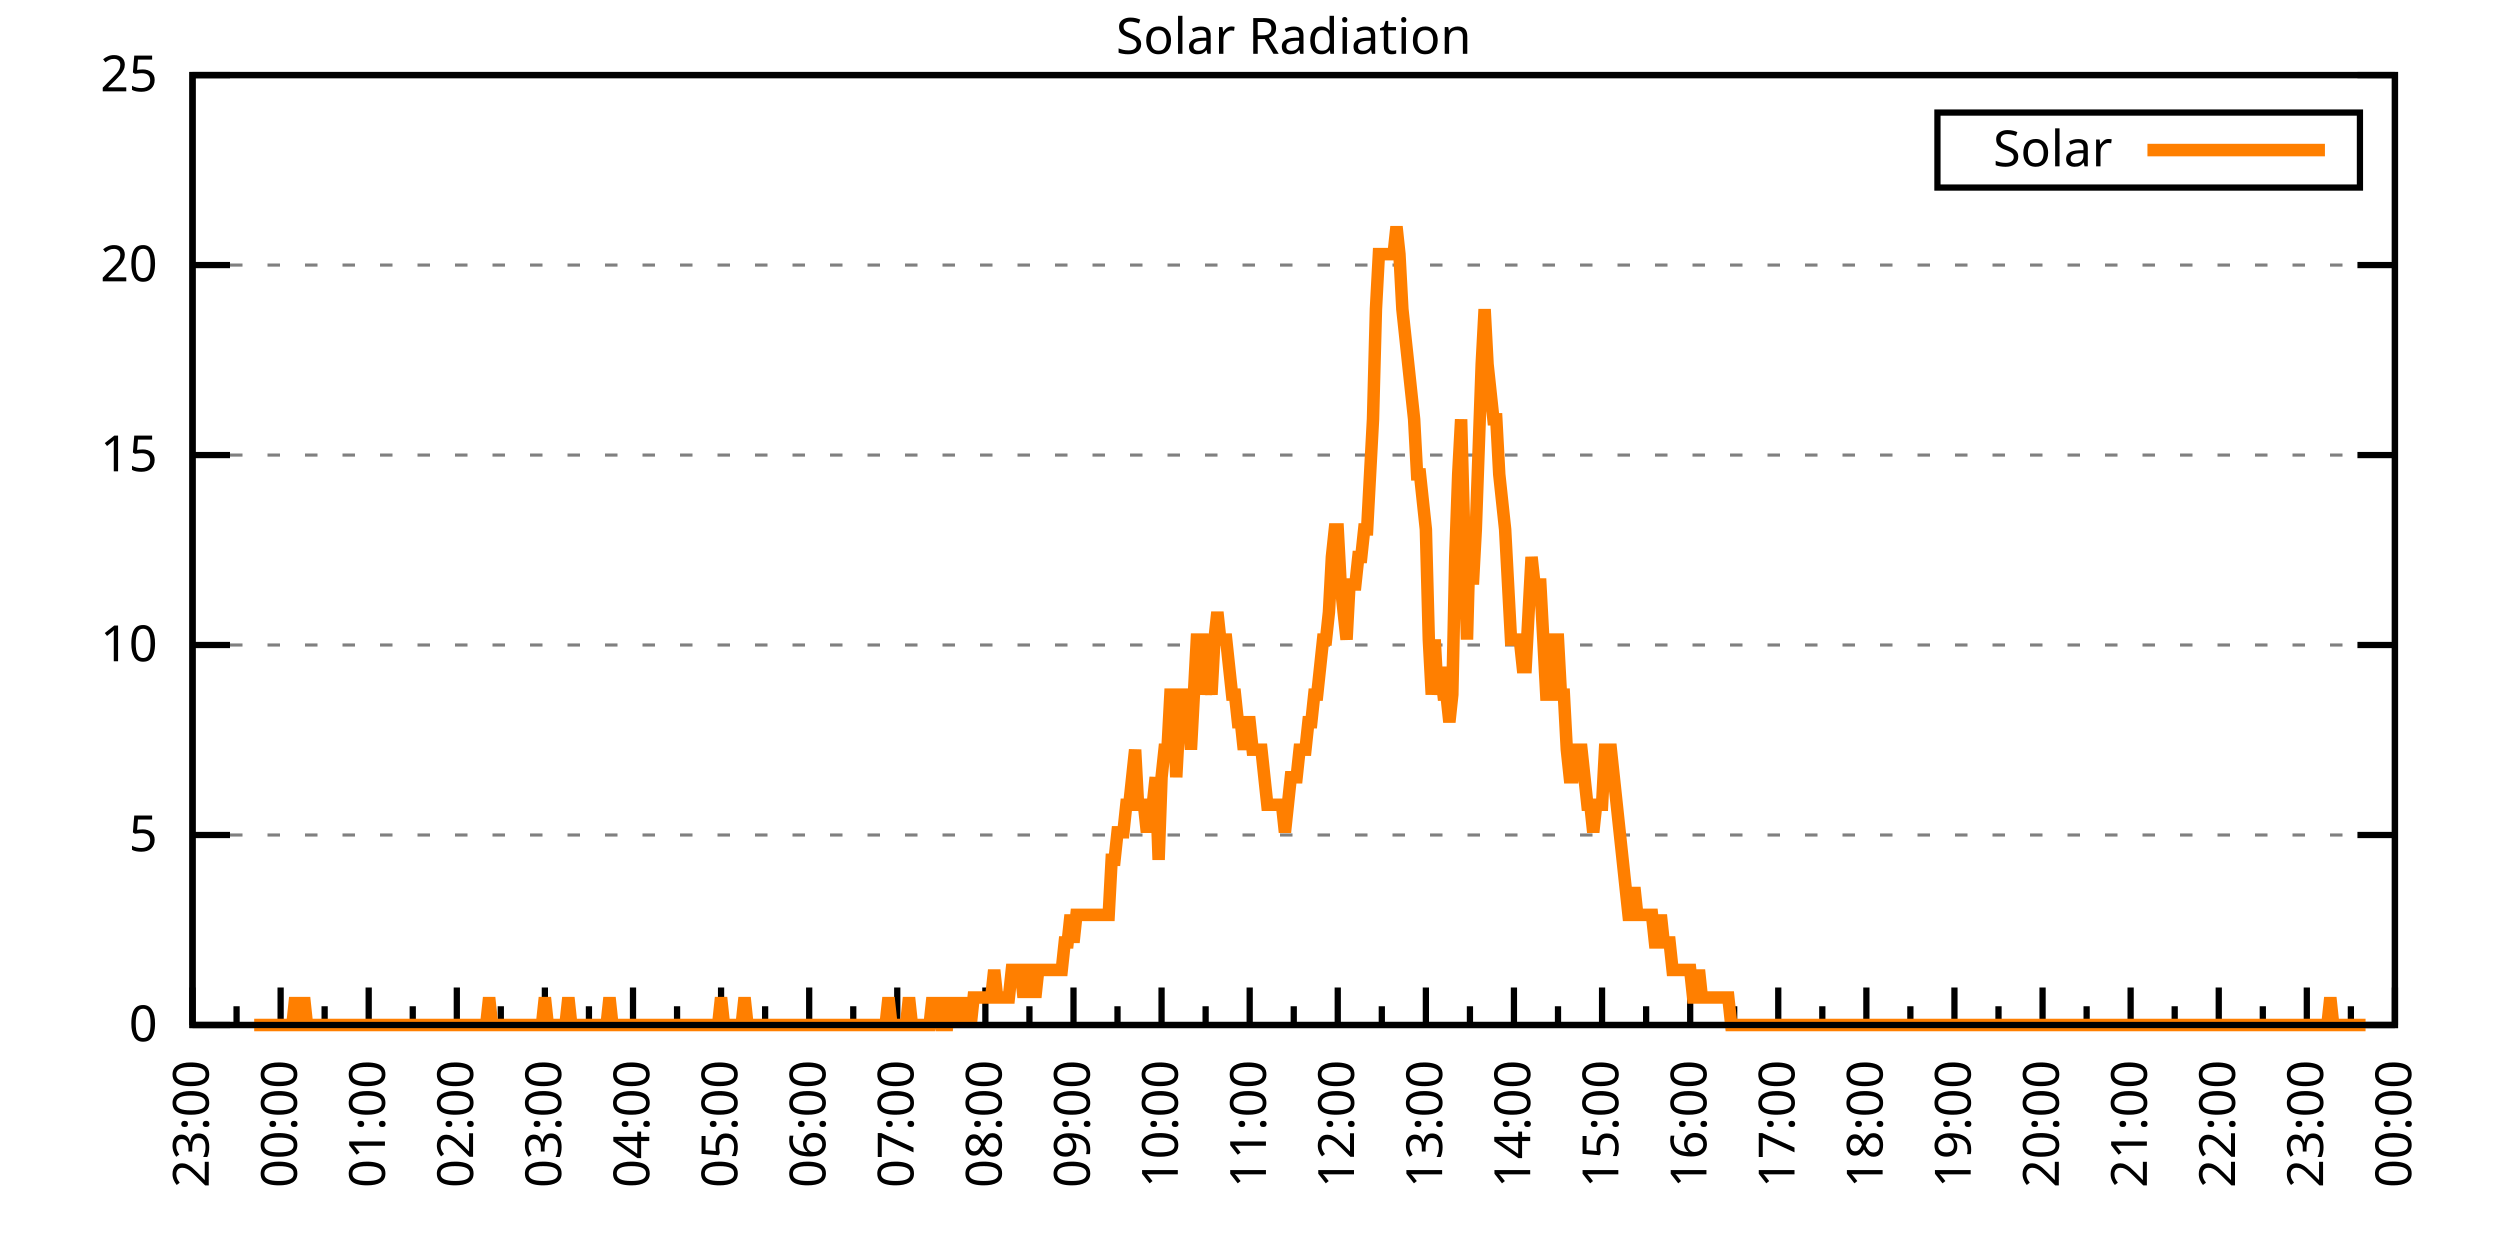
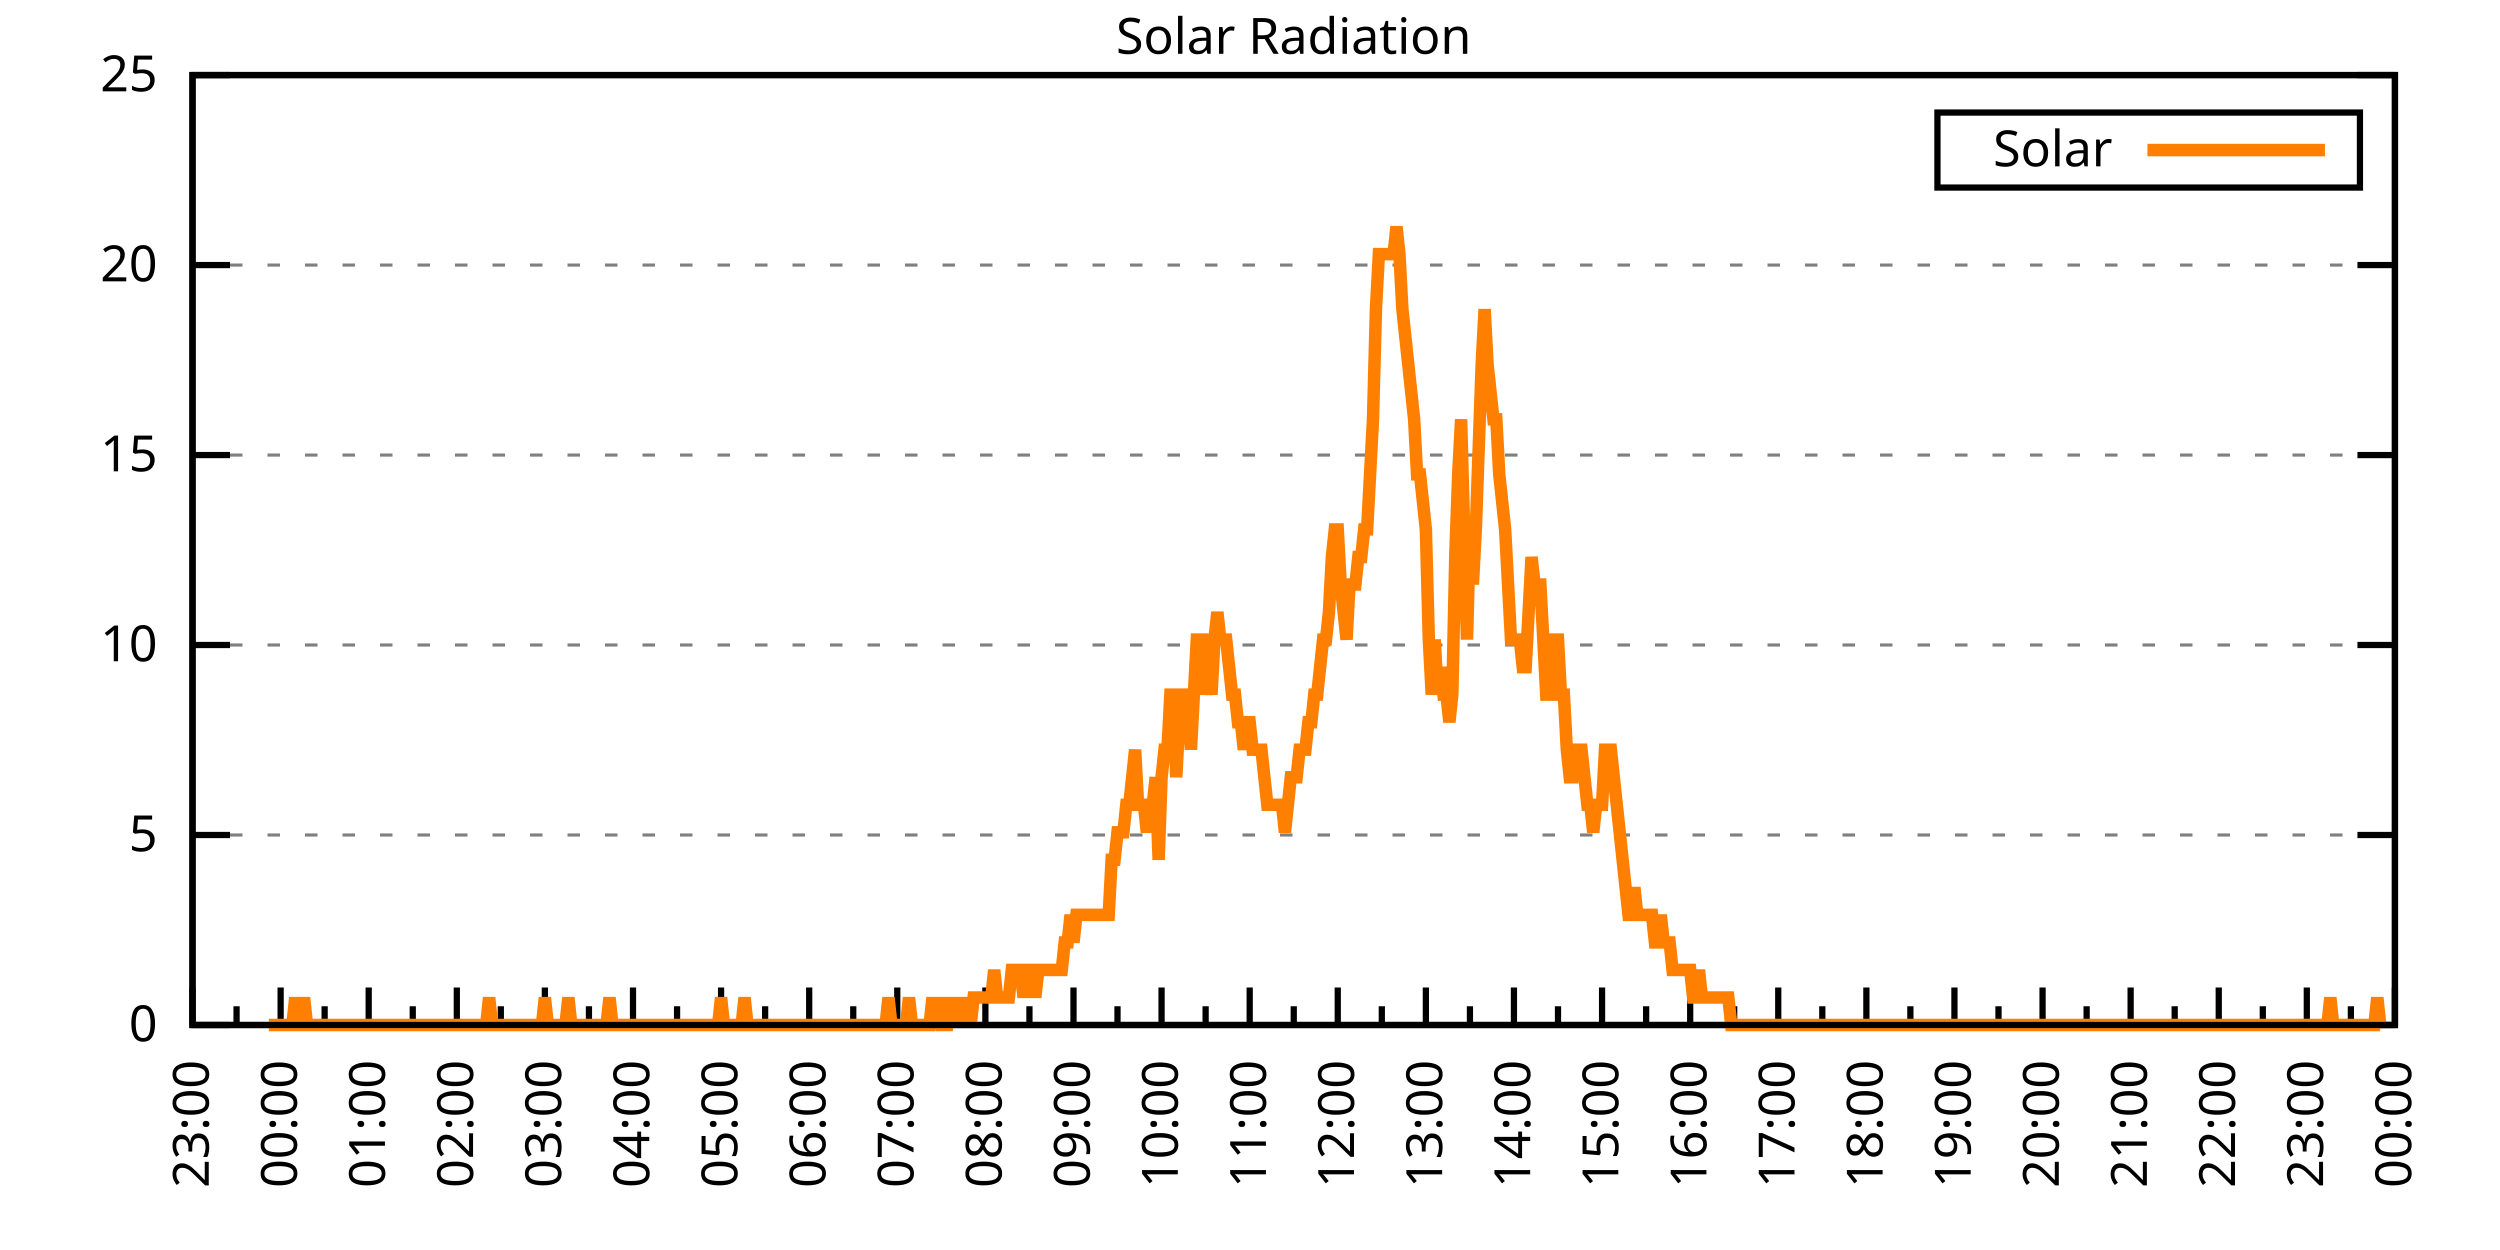
<svg xmlns="http://www.w3.org/2000/svg" xmlns:xlink="http://www.w3.org/1999/xlink" width="400" height="200" viewBox="0 0 400 200">
  <g id="gnuplot_canvas">
    <rect x="0" y="0" width="400" height="200" fill="none" />
    <defs>
      <circle id="gpDot" r="0.5" stroke-width="0.5" stroke="currentColor" />
      <path id="gpPt0" stroke-width="0.333" stroke="currentColor" d="M-1,0 h2 M0,-1 v2" />
      <path id="gpPt1" stroke-width="0.333" stroke="currentColor" d="M-1,-1 L1,1 M1,-1 L-1,1" />
      <path id="gpPt2" stroke-width="0.333" stroke="currentColor" d="M-1,0 L1,0 M0,-1 L0,1 M-1,-1 L1,1 M-1,1 L1,-1" />
      <rect id="gpPt3" stroke-width="0.333" stroke="currentColor" x="-1" y="-1" width="2" height="2" />
      <rect id="gpPt4" stroke-width="0.333" stroke="currentColor" fill="currentColor" x="-1" y="-1" width="2" height="2" />
      <circle id="gpPt5" stroke-width="0.333" stroke="currentColor" cx="0" cy="0" r="1" />
      <use xlink:href="#gpPt5" id="gpPt6" fill="currentColor" stroke="none" />
      <path id="gpPt7" stroke-width="0.333" stroke="currentColor" d="M0,-1.33 L-1.33,0.67 L1.33,0.67 z" />
      <use xlink:href="#gpPt7" id="gpPt8" fill="currentColor" stroke="none" />
      <use xlink:href="#gpPt7" id="gpPt9" stroke="currentColor" transform="rotate(180)" />
      <use xlink:href="#gpPt9" id="gpPt10" fill="currentColor" stroke="none" />
      <use xlink:href="#gpPt3" id="gpPt11" stroke="currentColor" transform="rotate(45)" />
      <use xlink:href="#gpPt11" id="gpPt12" fill="currentColor" stroke="none" />
      <path id="gpPt13" stroke-width="0.333" stroke="currentColor" d="M0,1.330 L1.265,0.411 L0.782,-1.067 L-0.782,-1.076 L-1.265,0.411 z" />
      <use xlink:href="#gpPt13" id="gpPt14" fill="currentColor" stroke="none" />
      <filter id="textbox" filterUnits="objectBoundingBox" x="0" y="0" height="1" width="1">
        <feFlood flood-color="white" flood-opacity="1" result="bgnd" />
        <feComposite in="SourceGraphic" in2="bgnd" operator="atop" />
      </filter>
      <filter id="greybox" filterUnits="objectBoundingBox" x="0" y="0" height="1" width="1">
        <feFlood flood-color="lightgrey" flood-opacity="1" result="grey" />
        <feComposite in="SourceGraphic" in2="grey" operator="atop" />
      </filter>
    </defs>
    <g fill="none" color="white" stroke="currentColor" stroke-width="1.00" stroke-linecap="butt" stroke-linejoin="miter">
</g>
    <g fill="none" color="black" stroke="currentColor" stroke-width="1.00" stroke-linecap="butt" stroke-linejoin="miter">
      <g stroke="none" shape-rendering="crispEdges">
        <polygon fill="rgb(255, 255, 255)" points="30.80,164.00 383.18,164.00 383.18,12.02 30.80,12.02 " />
      </g>
    </g>
    <g fill="none" color="black" stroke="currentColor" stroke-width="1.00" stroke-linecap="butt" stroke-linejoin="miter">
</g>
    <g fill="none" color="black" stroke="black" stroke-width="0.50" stroke-linecap="butt" stroke-linejoin="miter">
</g>
    <g fill="none" color="gray" stroke="currentColor" stroke-width="0.50" stroke-linecap="butt" stroke-linejoin="miter">
      <path stroke="gray" stroke-dasharray="2,4" class="gridline" d="M30.80,164.00 L383.19,164.00  " />
    </g>
    <g fill="none" color="gray" stroke="gray" stroke-width="1.00" stroke-linecap="butt" stroke-linejoin="miter">
</g>
    <g fill="none" color="black" stroke="currentColor" stroke-width="1.00" stroke-linecap="butt" stroke-linejoin="miter">
      <path stroke="black" d="M30.80,164.00 L36.80,164.00 M383.19,164.00 L377.19,164.00  " />
      <g transform="translate(25.20,166.60)" stroke="none" fill="black" font-family="Sans" font-size="8.00" text-anchor="end">
        <text>
          <tspan font-family="Sans"> 0</tspan>
        </text>
      </g>
    </g>
    <g fill="none" color="black" stroke="currentColor" stroke-width="1.00" stroke-linecap="butt" stroke-linejoin="miter">
</g>
    <g fill="none" color="black" stroke="black" stroke-width="0.50" stroke-linecap="butt" stroke-linejoin="miter">
</g>
    <g fill="none" color="gray" stroke="currentColor" stroke-width="0.50" stroke-linecap="butt" stroke-linejoin="miter">
      <path stroke="gray" stroke-dasharray="2,4" class="gridline" d="M30.80,133.60 L383.19,133.60  " />
    </g>
    <g fill="none" color="gray" stroke="gray" stroke-width="1.00" stroke-linecap="butt" stroke-linejoin="miter">
</g>
    <g fill="none" color="black" stroke="currentColor" stroke-width="1.00" stroke-linecap="butt" stroke-linejoin="miter">
      <path stroke="black" d="M30.80,133.60 L36.80,133.60 M383.19,133.60 L377.19,133.60  " />
      <g transform="translate(25.20,136.20)" stroke="none" fill="black" font-family="Sans" font-size="8.00" text-anchor="end">
        <text>
          <tspan font-family="Sans"> 5</tspan>
        </text>
      </g>
    </g>
    <g fill="none" color="black" stroke="currentColor" stroke-width="1.00" stroke-linecap="butt" stroke-linejoin="miter">
</g>
    <g fill="none" color="black" stroke="black" stroke-width="0.50" stroke-linecap="butt" stroke-linejoin="miter">
</g>
    <g fill="none" color="gray" stroke="currentColor" stroke-width="0.50" stroke-linecap="butt" stroke-linejoin="miter">
      <path stroke="gray" stroke-dasharray="2,4" class="gridline" d="M30.80,103.20 L383.19,103.20  " />
    </g>
    <g fill="none" color="gray" stroke="gray" stroke-width="1.00" stroke-linecap="butt" stroke-linejoin="miter">
</g>
    <g fill="none" color="black" stroke="currentColor" stroke-width="1.00" stroke-linecap="butt" stroke-linejoin="miter">
      <path stroke="black" d="M30.80,103.20 L36.80,103.20 M383.19,103.20 L377.19,103.20  " />
      <g transform="translate(25.20,105.80)" stroke="none" fill="black" font-family="Sans" font-size="8.00" text-anchor="end">
        <text>
          <tspan font-family="Sans"> 10</tspan>
        </text>
      </g>
    </g>
    <g fill="none" color="black" stroke="currentColor" stroke-width="1.00" stroke-linecap="butt" stroke-linejoin="miter">
</g>
    <g fill="none" color="black" stroke="black" stroke-width="0.50" stroke-linecap="butt" stroke-linejoin="miter">
</g>
    <g fill="none" color="gray" stroke="currentColor" stroke-width="0.50" stroke-linecap="butt" stroke-linejoin="miter">
      <path stroke="gray" stroke-dasharray="2,4" class="gridline" d="M30.80,72.81 L383.19,72.81  " />
    </g>
    <g fill="none" color="gray" stroke="gray" stroke-width="1.00" stroke-linecap="butt" stroke-linejoin="miter">
</g>
    <g fill="none" color="black" stroke="currentColor" stroke-width="1.00" stroke-linecap="butt" stroke-linejoin="miter">
      <path stroke="black" d="M30.80,72.81 L36.80,72.81 M383.19,72.81 L377.19,72.81  " />
      <g transform="translate(25.20,75.41)" stroke="none" fill="black" font-family="Sans" font-size="8.00" text-anchor="end">
        <text>
          <tspan font-family="Sans"> 15</tspan>
        </text>
      </g>
    </g>
    <g fill="none" color="black" stroke="currentColor" stroke-width="1.00" stroke-linecap="butt" stroke-linejoin="miter">
</g>
    <g fill="none" color="black" stroke="black" stroke-width="0.50" stroke-linecap="butt" stroke-linejoin="miter">
</g>
    <g fill="none" color="gray" stroke="currentColor" stroke-width="0.50" stroke-linecap="butt" stroke-linejoin="miter">
      <path stroke="gray" stroke-dasharray="2,4" class="gridline" d="M30.80,42.41 L383.19,42.41  " />
    </g>
    <g fill="none" color="gray" stroke="gray" stroke-width="1.00" stroke-linecap="butt" stroke-linejoin="miter">
</g>
    <g fill="none" color="black" stroke="currentColor" stroke-width="1.00" stroke-linecap="butt" stroke-linejoin="miter">
      <path stroke="black" d="M30.80,42.41 L36.80,42.41 M383.19,42.41 L377.19,42.41  " />
      <g transform="translate(25.20,45.01)" stroke="none" fill="black" font-family="Sans" font-size="8.00" text-anchor="end">
        <text>
          <tspan font-family="Sans"> 20</tspan>
        </text>
      </g>
    </g>
    <g fill="none" color="black" stroke="currentColor" stroke-width="1.00" stroke-linecap="butt" stroke-linejoin="miter">
</g>
    <g fill="none" color="black" stroke="black" stroke-width="0.50" stroke-linecap="butt" stroke-linejoin="miter">
</g>
    <g fill="none" color="gray" stroke="currentColor" stroke-width="0.50" stroke-linecap="butt" stroke-linejoin="miter">
      <path stroke="gray" stroke-dasharray="2,4" class="gridline" d="M30.80,12.01 L383.19,12.01  " />
    </g>
    <g fill="none" color="gray" stroke="gray" stroke-width="1.00" stroke-linecap="butt" stroke-linejoin="miter">
</g>
    <g fill="none" color="black" stroke="currentColor" stroke-width="1.00" stroke-linecap="butt" stroke-linejoin="miter">
      <path stroke="black" d="M30.80,12.01 L36.80,12.01 M383.19,12.01 L377.19,12.01  " />
      <g transform="translate(25.20,14.61)" stroke="none" fill="black" font-family="Sans" font-size="8.00" text-anchor="end">
        <text>
          <tspan font-family="Sans"> 25</tspan>
        </text>
      </g>
    </g>
    <g fill="none" color="black" stroke="currentColor" stroke-width="1.00" stroke-linecap="butt" stroke-linejoin="miter">
      <path stroke="black" d="M30.80,164.00 L30.80,158.00  " />
      <g transform="translate(33.40,169.60) rotate(270)" stroke="none" fill="black" font-family="Sans" font-size="8.00" text-anchor="end">
        <text>
          <tspan font-family="Sans">23:00</tspan>
        </text>
      </g>
    </g>
    <g fill="none" color="black" stroke="currentColor" stroke-width="1.00" stroke-linecap="butt" stroke-linejoin="miter">
      <path stroke="black" d="M37.85,164.00 L37.85,161.00 M44.90,164.00 L44.90,158.00  " />
      <g transform="translate(47.50,169.60) rotate(270)" stroke="none" fill="black" font-family="Sans" font-size="8.00" text-anchor="end">
        <text>
          <tspan font-family="Sans">00:00</tspan>
        </text>
      </g>
    </g>
    <g fill="none" color="black" stroke="currentColor" stroke-width="1.00" stroke-linecap="butt" stroke-linejoin="miter">
      <path stroke="black" d="M51.94,164.00 L51.94,161.00 M58.99,164.00 L58.99,158.00  " />
      <g transform="translate(61.59,169.60) rotate(270)" stroke="none" fill="black" font-family="Sans" font-size="8.00" text-anchor="end">
        <text>
          <tspan font-family="Sans">01:00</tspan>
        </text>
      </g>
    </g>
    <g fill="none" color="black" stroke="currentColor" stroke-width="1.00" stroke-linecap="butt" stroke-linejoin="miter">
      <path stroke="black" d="M66.04,164.00 L66.04,161.00 M73.09,164.00 L73.09,158.00  " />
      <g transform="translate(75.69,169.60) rotate(270)" stroke="none" fill="black" font-family="Sans" font-size="8.00" text-anchor="end">
        <text>
          <tspan font-family="Sans">02:00</tspan>
        </text>
      </g>
    </g>
    <g fill="none" color="black" stroke="currentColor" stroke-width="1.00" stroke-linecap="butt" stroke-linejoin="miter">
      <path stroke="black" d="M80.13,164.00 L80.13,161.00 M87.18,164.00 L87.18,158.00  " />
      <g transform="translate(89.78,169.60) rotate(270)" stroke="none" fill="black" font-family="Sans" font-size="8.00" text-anchor="end">
        <text>
          <tspan font-family="Sans">03:00</tspan>
        </text>
      </g>
    </g>
    <g fill="none" color="black" stroke="currentColor" stroke-width="1.00" stroke-linecap="butt" stroke-linejoin="miter">
      <path stroke="black" d="M94.23,164.00 L94.23,161.00 M101.28,164.00 L101.28,158.00  " />
      <g transform="translate(103.88,169.60) rotate(270)" stroke="none" fill="black" font-family="Sans" font-size="8.00" text-anchor="end">
        <text>
          <tspan font-family="Sans">04:00</tspan>
        </text>
      </g>
    </g>
    <g fill="none" color="black" stroke="currentColor" stroke-width="1.00" stroke-linecap="butt" stroke-linejoin="miter">
      <path stroke="black" d="M108.33,164.00 L108.33,161.00 M115.37,164.00 L115.37,158.00  " />
      <g transform="translate(117.97,169.60) rotate(270)" stroke="none" fill="black" font-family="Sans" font-size="8.00" text-anchor="end">
        <text>
          <tspan font-family="Sans">05:00</tspan>
        </text>
      </g>
    </g>
    <g fill="none" color="black" stroke="currentColor" stroke-width="1.00" stroke-linecap="butt" stroke-linejoin="miter">
      <path stroke="black" d="M122.42,164.00 L122.42,161.00 M129.47,164.00 L129.47,158.00  " />
      <g transform="translate(132.07,169.60) rotate(270)" stroke="none" fill="black" font-family="Sans" font-size="8.00" text-anchor="end">
        <text>
          <tspan font-family="Sans">06:00</tspan>
        </text>
      </g>
    </g>
    <g fill="none" color="black" stroke="currentColor" stroke-width="1.00" stroke-linecap="butt" stroke-linejoin="miter">
      <path stroke="black" d="M136.52,164.00 L136.52,161.00 M143.56,164.00 L143.56,158.00  " />
      <g transform="translate(146.16,169.60) rotate(270)" stroke="none" fill="black" font-family="Sans" font-size="8.00" text-anchor="end">
        <text>
          <tspan font-family="Sans">07:00</tspan>
        </text>
      </g>
    </g>
    <g fill="none" color="black" stroke="currentColor" stroke-width="1.00" stroke-linecap="butt" stroke-linejoin="miter">
      <path stroke="black" d="M150.61,164.00 L150.61,161.00 M157.66,164.00 L157.66,158.00  " />
      <g transform="translate(160.26,169.60) rotate(270)" stroke="none" fill="black" font-family="Sans" font-size="8.00" text-anchor="end">
        <text>
          <tspan font-family="Sans">08:00</tspan>
        </text>
      </g>
    </g>
    <g fill="none" color="black" stroke="currentColor" stroke-width="1.00" stroke-linecap="butt" stroke-linejoin="miter">
      <path stroke="black" d="M164.71,164.00 L164.71,161.00 M171.76,164.00 L171.76,158.00  " />
      <g transform="translate(174.36,169.60) rotate(270)" stroke="none" fill="black" font-family="Sans" font-size="8.00" text-anchor="end">
        <text>
          <tspan font-family="Sans">09:00</tspan>
        </text>
      </g>
    </g>
    <g fill="none" color="black" stroke="currentColor" stroke-width="1.00" stroke-linecap="butt" stroke-linejoin="miter">
      <path stroke="black" d="M178.80,164.00 L178.80,161.00 M185.85,164.00 L185.85,158.00  " />
      <g transform="translate(188.45,169.60) rotate(270)" stroke="none" fill="black" font-family="Sans" font-size="8.00" text-anchor="end">
        <text>
          <tspan font-family="Sans">10:00</tspan>
        </text>
      </g>
    </g>
    <g fill="none" color="black" stroke="currentColor" stroke-width="1.00" stroke-linecap="butt" stroke-linejoin="miter">
      <path stroke="black" d="M192.90,164.00 L192.90,161.00 M199.95,164.00 L199.95,158.00  " />
      <g transform="translate(202.55,169.60) rotate(270)" stroke="none" fill="black" font-family="Sans" font-size="8.00" text-anchor="end">
        <text>
          <tspan font-family="Sans">11:00</tspan>
        </text>
      </g>
    </g>
    <g fill="none" color="black" stroke="currentColor" stroke-width="1.00" stroke-linecap="butt" stroke-linejoin="miter">
      <path stroke="black" d="M207.00,164.00 L207.00,161.00 M214.04,164.00 L214.04,158.00  " />
      <g transform="translate(216.64,169.60) rotate(270)" stroke="none" fill="black" font-family="Sans" font-size="8.00" text-anchor="end">
        <text>
          <tspan font-family="Sans">12:00</tspan>
        </text>
      </g>
    </g>
    <g fill="none" color="black" stroke="currentColor" stroke-width="1.00" stroke-linecap="butt" stroke-linejoin="miter">
      <path stroke="black" d="M221.09,164.00 L221.09,161.00 M228.14,164.00 L228.14,158.00  " />
      <g transform="translate(230.74,169.60) rotate(270)" stroke="none" fill="black" font-family="Sans" font-size="8.00" text-anchor="end">
        <text>
          <tspan font-family="Sans">13:00</tspan>
        </text>
      </g>
    </g>
    <g fill="none" color="black" stroke="currentColor" stroke-width="1.00" stroke-linecap="butt" stroke-linejoin="miter">
      <path stroke="black" d="M235.19,164.00 L235.19,161.00 M242.23,164.00 L242.23,158.00  " />
      <g transform="translate(244.83,169.60) rotate(270)" stroke="none" fill="black" font-family="Sans" font-size="8.00" text-anchor="end">
        <text>
          <tspan font-family="Sans">14:00</tspan>
        </text>
      </g>
    </g>
    <g fill="none" color="black" stroke="currentColor" stroke-width="1.00" stroke-linecap="butt" stroke-linejoin="miter">
      <path stroke="black" d="M249.28,164.00 L249.28,161.00 M256.33,164.00 L256.33,158.00  " />
      <g transform="translate(258.93,169.60) rotate(270)" stroke="none" fill="black" font-family="Sans" font-size="8.00" text-anchor="end">
        <text>
          <tspan font-family="Sans">15:00</tspan>
        </text>
      </g>
    </g>
    <g fill="none" color="black" stroke="currentColor" stroke-width="1.00" stroke-linecap="butt" stroke-linejoin="miter">
      <path stroke="black" d="M263.38,164.00 L263.38,161.00 M270.43,164.00 L270.43,158.00  " />
      <g transform="translate(273.03,169.60) rotate(270)" stroke="none" fill="black" font-family="Sans" font-size="8.00" text-anchor="end">
        <text>
          <tspan font-family="Sans">16:00</tspan>
        </text>
      </g>
    </g>
    <g fill="none" color="black" stroke="currentColor" stroke-width="1.00" stroke-linecap="butt" stroke-linejoin="miter">
      <path stroke="black" d="M277.47,164.00 L277.47,161.00 M284.52,164.00 L284.52,158.00  " />
      <g transform="translate(287.12,169.60) rotate(270)" stroke="none" fill="black" font-family="Sans" font-size="8.00" text-anchor="end">
        <text>
          <tspan font-family="Sans">17:00</tspan>
        </text>
      </g>
    </g>
    <g fill="none" color="black" stroke="currentColor" stroke-width="1.00" stroke-linecap="butt" stroke-linejoin="miter">
      <path stroke="black" d="M291.57,164.00 L291.57,161.00 M298.62,164.00 L298.62,158.00  " />
      <g transform="translate(301.22,169.60) rotate(270)" stroke="none" fill="black" font-family="Sans" font-size="8.00" text-anchor="end">
        <text>
          <tspan font-family="Sans">18:00</tspan>
        </text>
      </g>
    </g>
    <g fill="none" color="black" stroke="currentColor" stroke-width="1.00" stroke-linecap="butt" stroke-linejoin="miter">
      <path stroke="black" d="M305.66,164.00 L305.66,161.00 M312.71,164.00 L312.71,158.00  " />
      <g transform="translate(315.31,169.60) rotate(270)" stroke="none" fill="black" font-family="Sans" font-size="8.00" text-anchor="end">
        <text>
          <tspan font-family="Sans">19:00</tspan>
        </text>
      </g>
    </g>
    <g fill="none" color="black" stroke="currentColor" stroke-width="1.00" stroke-linecap="butt" stroke-linejoin="miter">
      <path stroke="black" d="M319.76,164.00 L319.76,161.00 M326.81,164.00 L326.81,158.00  " />
      <g transform="translate(329.41,169.60) rotate(270)" stroke="none" fill="black" font-family="Sans" font-size="8.00" text-anchor="end">
        <text>
          <tspan font-family="Sans">20:00</tspan>
        </text>
      </g>
    </g>
    <g fill="none" color="black" stroke="currentColor" stroke-width="1.00" stroke-linecap="butt" stroke-linejoin="miter">
      <path stroke="black" d="M333.86,164.00 L333.86,161.00 M340.90,164.00 L340.90,158.00  " />
      <g transform="translate(343.50,169.60) rotate(270)" stroke="none" fill="black" font-family="Sans" font-size="8.00" text-anchor="end">
        <text>
          <tspan font-family="Sans">21:00</tspan>
        </text>
      </g>
    </g>
    <g fill="none" color="black" stroke="currentColor" stroke-width="1.00" stroke-linecap="butt" stroke-linejoin="miter">
      <path stroke="black" d="M347.95,164.00 L347.95,161.00 M355.00,164.00 L355.00,158.00  " />
      <g transform="translate(357.60,169.60) rotate(270)" stroke="none" fill="black" font-family="Sans" font-size="8.00" text-anchor="end">
        <text>
          <tspan font-family="Sans">22:00</tspan>
        </text>
      </g>
    </g>
    <g fill="none" color="black" stroke="currentColor" stroke-width="1.00" stroke-linecap="butt" stroke-linejoin="miter">
      <path stroke="black" d="M362.05,164.00 L362.05,161.00 M369.09,164.00 L369.09,158.00  " />
      <g transform="translate(371.69,169.60) rotate(270)" stroke="none" fill="black" font-family="Sans" font-size="8.00" text-anchor="end">
        <text>
          <tspan font-family="Sans">23:00</tspan>
        </text>
      </g>
    </g>
    <g fill="none" color="black" stroke="currentColor" stroke-width="1.00" stroke-linecap="butt" stroke-linejoin="miter">
      <path stroke="black" d="M376.14,164.00 L376.14,161.00 M383.19,164.00 L383.19,158.00  " />
      <g transform="translate(385.79,169.60) rotate(270)" stroke="none" fill="black" font-family="Sans" font-size="8.00" text-anchor="end">
        <text>
          <tspan font-family="Sans">00:00</tspan>
        </text>
      </g>
    </g>
    <g fill="none" color="black" stroke="currentColor" stroke-width="1.00" stroke-linecap="butt" stroke-linejoin="miter">
</g>
    <g fill="none" color="black" stroke="currentColor" stroke-width="1.00" stroke-linecap="butt" stroke-linejoin="miter">
      <path stroke="black" d="M30.80,12.01 L30.80,164.00 L383.19,164.00 L383.19,12.01 L30.80,12.01 Z  " />
    </g>
    <g fill="none" color="black" stroke="currentColor" stroke-width="1.00" stroke-linecap="butt" stroke-linejoin="miter">
      <g transform="translate(6.80,88.01) rotate(270)" stroke="none" fill="black" font-family="Sans" font-size="8.00" text-anchor="middle">
        <text />
      </g>
    </g>
    <g fill="none" color="black" stroke="currentColor" stroke-width="1.00" stroke-linecap="butt" stroke-linejoin="miter">
</g>
    <g fill="none" color="black" stroke="currentColor" stroke-width="1.00" stroke-linecap="butt" stroke-linejoin="miter">
      <path stroke="black" d="M309.99,30.01 L309.99,18.01 L377.59,18.01 L377.59,30.01 L309.99,30.01 Z  " />
    </g>
    <g id="Solar_Radiation_plot_1">
      <g fill="none" color="white" stroke="black" stroke-width="2.00" stroke-linecap="butt" stroke-linejoin="miter">
</g>
      <g fill="none" color="black" stroke="currentColor" stroke-width="2.00" stroke-linecap="butt" stroke-linejoin="miter">
        <g transform="translate(337.99,26.61)" stroke="none" fill="black" font-family="Sans" font-size="8.00" text-anchor="end">
          <text>
            <tspan font-family="Sans">Solar</tspan>
          </text>
        </g>
      </g>
      <g fill="none" color="black" stroke="currentColor" stroke-width="2.00" stroke-linecap="butt" stroke-linejoin="miter">
-         <path stroke="rgb(255, 127,   0)" d="M343.59,24.01 L371.99,24.01 M40.67,164.00 L41.14,164.00 L41.61,164.00 L42.08,164.00 L42.55,164.00 L43.02,164.00   L43.49,164.00 L43.96,164.00 L44.43,164.00 L44.90,164.00 L45.37,164.00 L45.84,164.00 L46.31,164.00 L46.78,164.00   L47.24,159.60 L47.71,164.00 L48.18,164.00 L48.65,159.60 L49.12,164.00 L49.59,164.00 L50.06,164.00 L50.53,164.00   L51.00,164.00 L51.47,164.00 L51.94,164.00 L52.41,164.00 L52.88,164.00 L53.35,164.00 L53.82,164.00 L54.29,164.00   L54.76,164.00 L55.23,164.00 L55.70,164.00 L56.17,164.00 L56.64,164.00 L57.11,164.00 L57.58,164.00 L58.05,164.00   L58.52,164.00 L58.99,164.00 L59.46,164.00 L59.93,164.00 L60.40,164.00 L60.87,164.00 L61.34,164.00 L61.81,164.00   L62.28,164.00 L62.75,164.00 L63.22,164.00 L63.69,164.00 L64.16,164.00 L64.63,164.00 L65.10,164.00 L65.57,164.00   L66.04,164.00 L66.51,164.00 L66.98,164.00 L67.45,164.00 L67.92,164.00 L68.39,164.00 L68.86,164.00 L69.33,164.00   L69.80,164.00 L70.27,164.00 L70.74,164.00 L71.21,164.00 L71.68,164.00 L72.15,164.00 L72.62,164.00 L73.09,164.00   L73.56,164.00 L74.03,164.00 L74.50,164.00 L74.97,164.00 L75.44,164.00 L75.91,164.00 L76.38,164.00 L76.85,164.00   L77.32,164.00 L77.79,164.00 L78.26,159.60 L78.73,164.00 L79.19,164.00 L79.66,164.00 L80.13,164.00 L80.60,164.00   L81.07,164.00 L81.54,164.00 L82.01,164.00 L82.48,164.00 L82.95,164.00 L83.42,164.00 L83.89,164.00 L84.36,164.00   L84.83,164.00 L85.30,164.00 L85.77,164.00 L86.24,164.00 L86.71,164.00 L87.18,159.60 L87.65,164.00 L88.12,164.00   L88.59,164.00 L89.06,164.00 L89.53,164.00 L90.00,164.00 L90.47,164.00 L90.94,159.60 L91.41,164.00 L91.88,164.00   L92.35,164.00 L92.82,164.00 L93.29,164.00 L93.76,164.00 L94.23,164.00 L94.70,164.00 L95.17,164.00 L95.64,164.00   L96.11,164.00 L96.58,164.00 L97.05,164.00 L97.52,159.60 L97.99,164.00 L98.46,164.00 L98.93,164.00 L99.40,164.00   L99.87,164.00 L100.34,164.00 L100.81,164.00 L101.28,164.00 L101.75,164.00 L102.22,164.00 L102.69,164.00 L103.16,164.00   L103.63,164.00 L104.10,164.00 L104.57,164.00 L105.04,164.00 L105.51,164.00 L105.98,164.00 L106.45,164.00 L106.92,164.00   L107.39,164.00 L107.86,164.00 L108.33,164.00 L108.80,164.00 L109.27,164.00 L109.74,164.00 L110.21,164.00 L110.68,164.00   L111.14,164.00 L111.61,164.00 L112.08,164.00 L112.55,164.00 L113.02,164.00 L113.49,164.00 L113.96,164.00 L114.43,164.00   L114.90,164.00 L115.37,159.60 L115.84,164.00 L116.31,164.00 L116.78,164.00 L117.25,164.00 L117.72,164.00 L118.19,164.00   L118.66,164.00 L119.13,159.60 L119.60,164.00 L120.07,164.00 L120.54,164.00 L121.01,164.00 L121.48,164.00 L121.95,164.00   L122.42,164.00 L122.89,164.00 L123.36,164.00 L123.83,164.00 L124.30,164.00 L124.77,164.00 L125.24,164.00 L125.71,164.00   L126.18,164.00 L126.65,164.00 L127.12,164.00 L127.59,164.00 L128.06,164.00 L128.53,164.00 L129.00,164.00 L129.47,164.00   L129.94,164.00 L130.41,164.00 L130.88,164.00 L131.35,164.00 L131.82,164.00 L132.29,164.00 L132.76,164.00 L133.23,164.00   L133.70,164.00 L134.17,164.00 L134.64,164.00 L135.11,164.00 L135.58,164.00 L136.05,164.00 L136.52,164.00 L136.99,164.00   L137.46,164.00 L137.93,164.00 L138.40,164.00 L138.87,164.00 L139.34,164.00 L139.81,164.00 L140.28,164.00 L140.75,164.00   L141.22,164.00 L141.69,164.00 L142.16,159.60 L142.63,164.00 L143.09,164.00 L143.56,164.00 L144.03,164.00 L144.50,164.00   L144.97,164.00 L145.44,159.60 L145.91,164.00 L146.38,164.00 L146.85,164.00 L147.32,164.00 L147.79,164.00 L148.26,164.00   L148.73,164.00 L149.20,159.60 L149.67,164.00 L150.14,159.60 L150.61,164.00 L151.08,164.00 L151.55,164.00 L152.02,159.60   L152.49,164.00 L152.96,159.60 L153.43,164.00 L153.90,159.60 L154.37,164.00 L154.84,159.60 L155.31,164.00 L155.78,159.60   L156.25,159.60 L156.72,159.60 L157.19,159.60 L157.66,159.60 L158.13,159.60 L158.60,159.60 L159.07,155.19 L159.54,159.60   L160.01,159.60 L160.48,159.60 L160.95,159.60 L161.42,159.60 L161.89,155.19 L162.36,155.19 L162.83,155.19 L163.30,155.19   L163.77,159.60 L164.24,155.19 L164.71,155.19 L165.18,155.19 L165.65,159.60 L166.12,155.19 L166.59,155.19 L167.06,155.19   L167.53,155.19 L168.00,155.19 L168.47,155.19 L168.94,155.19 L169.41,155.19 L169.88,155.19 L170.35,150.79 L170.82,150.79   L171.29,146.38 L171.76,150.79 L172.23,146.38 L172.70,146.38 L173.17,146.38 L173.64,146.38 L174.11,146.38 L174.58,146.38   L175.04,146.38 L175.51,146.38 L175.98,146.38 L176.45,146.38 L176.92,146.38 L177.39,146.38 L177.86,137.57 L178.33,137.57   L178.80,133.17 L179.27,133.17 L179.74,133.17 L180.21,128.76 L180.68,128.76 L181.15,124.36 L181.62,119.95 L182.09,128.76   L182.56,128.76 L183.03,128.76 L183.50,133.17 L183.97,128.76 L184.44,128.76 L184.91,124.36 L185.38,137.57 L185.85,124.36   L186.32,119.95 L186.79,119.95 L187.26,111.14 L187.73,111.14 L188.20,124.36 L188.67,115.55 L189.14,111.14 L189.61,111.14   L190.08,111.14 L190.55,119.95 L191.02,111.14 L191.49,102.33 L191.96,102.33 L192.43,102.33 L192.90,111.14 L193.37,106.74   L193.84,111.14 L194.31,102.33 L194.78,97.93 L195.25,102.33 L195.72,102.33 L196.19,102.33 L196.66,106.74 L197.13,111.14   L197.60,111.14 L198.07,115.55 L198.54,115.55 L199.01,119.95 L199.48,115.55 L199.95,115.55 L200.42,119.95 L200.89,119.95   L201.36,119.95 L201.83,119.95 L202.30,124.36 L202.77,128.76 L203.24,128.76 L203.71,128.76 L204.18,128.76 L204.65,128.76   L205.12,128.76 L205.59,133.17 L206.06,128.76 L206.53,124.36 L207.00,124.36 L207.46,124.36 L207.93,119.95 L208.40,119.95   L208.87,119.95 L209.34,115.55 L209.81,115.55 L210.28,111.14 L210.75,111.14 L211.22,106.74 L211.69,102.33 L212.16,102.33   L212.63,97.93 L213.10,89.12 L213.57,84.71 L214.04,84.71 L214.51,93.52 L214.98,97.93 L215.45,102.33 L215.92,93.52   L216.39,93.52 L216.86,93.52 L217.33,89.12 L217.80,89.12 L218.27,84.71 L218.74,84.71 L219.21,75.90 L219.68,67.09   L220.15,49.47 L220.62,40.66 L221.09,40.66 L221.56,40.66 L222.03,40.66 L222.50,40.66 L222.97,40.66 L223.44,36.26   L223.91,40.66 L224.38,49.47 L224.85,53.88 L225.32,58.28 L225.79,62.69 L226.26,67.09 L226.73,75.90 L227.20,75.90   L227.67,80.31 L228.14,84.71 L228.61,102.33 L229.08,111.14 L229.55,102.33 L230.02,111.14 L230.49,106.74 L230.96,111.14   L231.43,111.14 L231.90,115.55 L232.37,111.14 L232.84,89.12 L233.31,75.90 L233.78,67.09 L234.25,84.71 L234.72,102.33   L235.19,84.71 L235.66,93.52 L236.13,84.71 L236.60,71.50 L237.07,58.28 L237.54,49.47 L238.01,58.28 L238.48,62.69   L238.95,67.09 L239.41,67.09 L239.88,75.90 L240.35,80.31 L240.82,84.71 L241.29,93.52 L241.76,102.33 L242.23,102.33   L242.70,102.33 L243.17,102.33 L243.64,106.74 L244.11,106.74 L244.58,97.93 L245.05,89.12 L245.52,93.52 L245.99,93.52   L246.46,93.52 L246.93,102.33 L247.40,111.14 L247.87,111.14 L248.34,102.33 L248.81,102.33 L249.28,102.33 L249.75,111.14   L250.22,111.14 L250.69,119.95 L251.16,124.36 L251.63,124.36 L252.10,119.95 L252.57,119.95 L253.04,119.95 L253.51,124.36   L253.98,128.76 L254.45,128.76 L254.92,133.17 L255.39,128.76 L255.86,128.76 L256.33,128.76 L256.80,119.95 L257.27,119.95   L257.74,119.95 L258.21,124.36 L258.68,128.76 L259.15,133.17 L259.62,137.57 L260.09,141.98 L260.56,146.38 L261.03,146.38   L261.50,141.98 L261.97,146.38 L262.44,146.38 L262.91,146.38 L263.38,146.38 L263.85,146.38 L264.32,146.38 L264.79,150.79   L265.26,150.79 L265.73,146.38 L266.20,150.79 L266.67,150.79 L267.14,150.79 L267.61,155.19 L268.08,155.19 L268.55,155.19   L269.02,155.19 L269.49,155.19 L269.96,155.19 L270.43,155.19 L270.90,159.60 L271.36,159.60 L271.83,155.19 L272.30,159.60   L272.77,159.60 L273.24,159.60 L273.71,159.60 L274.18,159.60 L274.65,159.60 L275.12,159.60 L275.59,159.60 L276.06,159.60   L276.53,159.60 L277.00,164.00 L277.47,164.00 L277.94,164.00 L278.41,164.00 L278.88,164.00 L279.35,164.00 L279.82,164.00   L280.29,164.00 L280.76,164.00 L281.23,164.00 L281.70,164.00 L282.17,164.00 L282.64,164.00 L283.11,164.00 L283.58,164.00   L284.05,164.00 L284.52,164.00 L284.99,164.00 L285.46,164.00 L285.93,164.00 L286.40,164.00 L286.87,164.00 L287.34,164.00   L287.81,164.00 L288.28,164.00 L288.75,164.00 L289.22,164.00 L289.69,164.00 L290.16,164.00 L290.63,164.00 L291.10,164.00   L291.57,164.00 L292.04,164.00 L292.51,164.00 L292.98,164.00 L293.45,164.00 L293.92,164.00 L294.39,164.00 L294.86,164.00   L295.33,164.00 L295.80,164.00 L296.27,164.00 L296.74,164.00 L297.21,164.00 L297.68,164.00 L298.15,164.00 L298.62,164.00   L299.09,164.00 L299.56,164.00 L300.03,164.00 L300.50,164.00 L300.97,164.00 L301.44,164.00 L301.91,164.00 L302.38,164.00   L302.85,164.00 L303.31,164.00 L303.78,164.00 L304.25,164.00 L304.72,164.00 L305.19,164.00 L305.66,164.00 L306.13,164.00   L306.60,164.00 L307.07,164.00 L307.54,164.00 L308.01,164.00 L308.48,164.00 L308.95,164.00 L309.42,164.00 L309.89,164.00   L310.36,164.00 L310.83,164.00 L311.30,164.00 L311.77,164.00 L312.24,164.00 L312.71,164.00 L313.18,164.00 L313.65,164.00   L314.12,164.00 L314.59,164.00 L315.06,164.00 L315.53,164.00 L316.00,164.00 L316.47,164.00 L316.94,164.00 L317.41,164.00   L317.88,164.00 L318.35,164.00 L318.82,164.00 L319.29,164.00 L319.76,164.00 L320.23,164.00 L320.70,164.00 L321.17,164.00   L321.64,164.00 L322.11,164.00 L322.58,164.00 L323.05,164.00 L323.52,164.00 L323.99,164.00 L324.46,164.00 L324.93,164.00   L325.40,164.00 L325.87,164.00 L326.34,164.00 L326.81,164.00 L327.28,164.00 L327.75,164.00 L328.22,164.00 L328.69,164.00   L329.16,164.00 L329.63,164.00 L330.10,164.00 L330.57,164.00 L331.04,164.00 L331.51,164.00 L331.98,164.00 L332.45,164.00   L332.92,164.00 L333.39,164.00 L333.86,164.00 L334.33,164.00 L334.80,164.00 L335.26,164.00 L335.73,164.00 L336.20,164.00   L336.67,164.00 L337.14,164.00 L337.61,164.00 L338.08,164.00 L338.55,164.00 L339.02,164.00 L339.49,164.00 L339.96,164.00   L340.43,164.00 L340.90,164.00 L341.37,164.00 L341.84,164.00 L342.31,164.00 L342.78,164.00 L343.25,164.00 L343.72,164.00   L344.19,164.00 L344.66,164.00 L345.13,164.00 L345.60,164.00 L346.07,164.00 L346.54,164.00 L347.01,164.00 L347.48,164.00   L347.95,164.00 L348.42,164.00 L348.89,164.00 L349.36,164.00 L349.83,164.00 L350.30,164.00 L350.77,164.00 L351.24,164.00   L351.71,164.00 L352.18,164.00 L352.65,164.00 L353.12,164.00 L353.59,164.00 L354.06,164.00 L354.53,164.00 L355.00,164.00   L355.47,164.00 L355.94,164.00 L356.41,164.00 L356.88,164.00 L357.35,164.00 L357.82,164.00 L358.29,164.00 L358.76,164.00   L359.23,164.00 L359.70,164.00 L360.17,164.00 L360.64,164.00 L361.11,164.00 L361.58,164.00 L362.05,164.00 L362.52,164.00   L362.99,164.00 L363.46,164.00 L363.93,164.00 L364.40,164.00 L364.87,164.00 L365.34,164.00 L365.81,164.00 L366.28,164.00   L366.75,164.00 L367.21,164.00 L367.68,164.00 L368.15,164.00 L368.62,164.00 L369.09,164.00 L369.56,164.00 L370.03,164.00   L370.50,164.00 L370.97,164.00 L371.44,164.00 L371.91,164.00 L372.38,164.00 L372.85,159.60 L373.32,164.00 L373.79,164.00   L374.26,164.00 L374.73,164.00 L375.20,164.00 L375.67,164.00 L376.14,164.00 L376.61,164.00 L377.08,164.00 L377.55,164.00   L378.02,164.00 L378.49,164.00  " />
+         <path stroke="rgb(255, 127,   0)" d="M343.59,24.01 L371.99,24.01 M43.02,164.00 L43.49,164.00 L43.96,164.00 L44.43,164.00 L44.90,164.00 L45.37,164.00   L45.84,164.00 L46.31,164.00 L46.78,164.00 L47.24,159.60 L47.71,164.00 L48.18,164.00 L48.65,159.60 L49.12,164.00   L49.59,164.00 L50.06,164.00 L50.53,164.00 L51.00,164.00 L51.47,164.00 L51.94,164.00 L52.41,164.00 L52.88,164.00   L53.35,164.00 L53.82,164.00 L54.29,164.00 L54.76,164.00 L55.23,164.00 L55.70,164.00 L56.17,164.00 L56.64,164.00   L57.11,164.00 L57.58,164.00 L58.05,164.00 L58.52,164.00 L58.99,164.00 L59.46,164.00 L59.93,164.00 L60.40,164.00   L60.87,164.00 L61.34,164.00 L61.81,164.00 L62.28,164.00 L62.75,164.00 L63.22,164.00 L63.69,164.00 L64.16,164.00   L64.63,164.00 L65.10,164.00 L65.57,164.00 L66.04,164.00 L66.51,164.00 L66.98,164.00 L67.45,164.00 L67.92,164.00   L68.39,164.00 L68.86,164.00 L69.33,164.00 L69.80,164.00 L70.27,164.00 L70.74,164.00 L71.21,164.00 L71.68,164.00   L72.15,164.00 L72.62,164.00 L73.09,164.00 L73.56,164.00 L74.03,164.00 L74.50,164.00 L74.97,164.00 L75.44,164.00   L75.91,164.00 L76.38,164.00 L76.85,164.00 L77.32,164.00 L77.79,164.00 L78.26,159.60 L78.73,164.00 L79.19,164.00   L79.66,164.00 L80.13,164.00 L80.60,164.00 L81.07,164.00 L81.54,164.00 L82.01,164.00 L82.48,164.00 L82.95,164.00   L83.42,164.00 L83.89,164.00 L84.36,164.00 L84.83,164.00 L85.30,164.00 L85.77,164.00 L86.24,164.00 L86.71,164.00   L87.18,159.60 L87.65,164.00 L88.12,164.00 L88.59,164.00 L89.06,164.00 L89.53,164.00 L90.00,164.00 L90.47,164.00   L90.94,159.60 L91.41,164.00 L91.88,164.00 L92.35,164.00 L92.82,164.00 L93.29,164.00 L93.76,164.00 L94.23,164.00   L94.70,164.00 L95.17,164.00 L95.64,164.00 L96.11,164.00 L96.58,164.00 L97.05,164.00 L97.52,159.60 L97.99,164.00   L98.46,164.00 L98.93,164.00 L99.40,164.00 L99.87,164.00 L100.34,164.00 L100.81,164.00 L101.28,164.00 L101.75,164.00   L102.22,164.00 L102.69,164.00 L103.16,164.00 L103.63,164.00 L104.10,164.00 L104.57,164.00 L105.04,164.00 L105.51,164.00   L105.98,164.00 L106.45,164.00 L106.92,164.00 L107.39,164.00 L107.86,164.00 L108.33,164.00 L108.80,164.00 L109.27,164.00   L109.74,164.00 L110.21,164.00 L110.68,164.00 L111.14,164.00 L111.61,164.00 L112.08,164.00 L112.55,164.00 L113.02,164.00   L113.49,164.00 L113.96,164.00 L114.43,164.00 L114.90,164.00 L115.37,159.60 L115.84,164.00 L116.31,164.00 L116.78,164.00   L117.25,164.00 L117.72,164.00 L118.19,164.00 L118.66,164.00 L119.13,159.60 L119.60,164.00 L120.07,164.00 L120.54,164.00   L121.01,164.00 L121.48,164.00 L121.95,164.00 L122.42,164.00 L122.89,164.00 L123.36,164.00 L123.83,164.00 L124.30,164.00   L124.77,164.00 L125.24,164.00 L125.71,164.00 L126.18,164.00 L126.65,164.00 L127.12,164.00 L127.59,164.00 L128.06,164.00   L128.53,164.00 L129.00,164.00 L129.47,164.00 L129.94,164.00 L130.41,164.00 L130.88,164.00 L131.35,164.00 L131.82,164.00   L132.29,164.00 L132.76,164.00 L133.23,164.00 L133.70,164.00 L134.17,164.00 L134.64,164.00 L135.11,164.00 L135.58,164.00   L136.05,164.00 L136.52,164.00 L136.99,164.00 L137.46,164.00 L137.93,164.00 L138.40,164.00 L138.87,164.00 L139.34,164.00   L139.81,164.00 L140.28,164.00 L140.75,164.00 L141.22,164.00 L141.69,164.00 L142.16,159.60 L142.63,164.00 L143.09,164.00   L143.56,164.00 L144.03,164.00 L144.50,164.00 L144.97,164.00 L145.44,159.60 L145.91,164.00 L146.38,164.00 L146.85,164.00   L147.32,164.00 L147.79,164.00 L148.26,164.00 L148.73,164.00 L149.20,159.60 L149.67,164.00 L150.14,159.60 L150.61,164.00   L151.08,164.00 L151.55,164.00 L152.02,159.60 L152.49,164.00 L152.96,159.60 L153.43,164.00 L153.90,159.60 L154.37,164.00   L154.84,159.60 L155.31,164.00 L155.78,159.60 L156.25,159.60 L156.72,159.60 L157.19,159.60 L157.66,159.60 L158.13,159.60   L158.60,159.60 L159.07,155.19 L159.54,159.60 L160.01,159.60 L160.48,159.60 L160.95,159.60 L161.42,159.60 L161.89,155.19   L162.36,155.19 L162.83,155.19 L163.30,155.19 L163.77,159.60 L164.24,155.19 L164.71,155.19 L165.18,155.19 L165.65,159.60   L166.12,155.19 L166.59,155.19 L167.06,155.19 L167.53,155.19 L168.00,155.19 L168.47,155.19 L168.94,155.19 L169.41,155.19   L169.88,155.19 L170.35,150.79 L170.82,150.79 L171.29,146.38 L171.76,150.79 L172.23,146.38 L172.70,146.38 L173.17,146.38   L173.64,146.38 L174.11,146.38 L174.58,146.38 L175.04,146.38 L175.51,146.38 L175.98,146.38 L176.45,146.38 L176.92,146.38   L177.39,146.38 L177.86,137.57 L178.33,137.57 L178.80,133.17 L179.27,133.17 L179.74,133.17 L180.21,128.76 L180.68,128.76   L181.15,124.36 L181.62,119.95 L182.09,128.76 L182.56,128.76 L183.03,128.76 L183.50,133.17 L183.97,128.76 L184.44,128.76   L184.91,124.36 L185.38,137.57 L185.85,124.36 L186.32,119.95 L186.79,119.95 L187.26,111.14 L187.73,111.14 L188.20,124.36   L188.67,115.55 L189.14,111.14 L189.61,111.14 L190.08,111.14 L190.55,119.95 L191.02,111.14 L191.49,102.33 L191.96,102.33   L192.43,102.33 L192.90,111.14 L193.37,106.74 L193.84,111.14 L194.31,102.33 L194.78,97.93 L195.25,102.33 L195.72,102.33   L196.19,102.33 L196.66,106.74 L197.13,111.14 L197.60,111.14 L198.07,115.55 L198.54,115.55 L199.01,119.95 L199.48,115.55   L199.95,115.55 L200.42,119.95 L200.89,119.95 L201.36,119.95 L201.83,119.95 L202.30,124.36 L202.77,128.76 L203.24,128.76   L203.71,128.76 L204.18,128.76 L204.65,128.76 L205.12,128.76 L205.59,133.17 L206.06,128.76 L206.53,124.36 L207.00,124.36   L207.46,124.36 L207.93,119.95 L208.40,119.95 L208.87,119.95 L209.34,115.55 L209.81,115.55 L210.28,111.14 L210.75,111.14   L211.22,106.74 L211.69,102.33 L212.16,102.33 L212.63,97.93 L213.10,89.12 L213.57,84.71 L214.04,84.71 L214.51,93.52   L214.98,97.93 L215.45,102.33 L215.92,93.52 L216.39,93.52 L216.86,93.52 L217.33,89.12 L217.80,89.12 L218.27,84.71   L218.74,84.71 L219.21,75.90 L219.68,67.09 L220.15,49.47 L220.62,40.66 L221.09,40.66 L221.56,40.66 L222.03,40.66   L222.50,40.66 L222.97,40.66 L223.44,36.26 L223.91,40.66 L224.38,49.47 L224.85,53.88 L225.32,58.28 L225.79,62.69   L226.26,67.09 L226.73,75.90 L227.20,75.90 L227.67,80.31 L228.14,84.71 L228.61,102.33 L229.08,111.14 L229.55,102.33   L230.02,111.14 L230.49,106.74 L230.96,111.14 L231.43,111.14 L231.90,115.55 L232.37,111.14 L232.84,89.12 L233.31,75.90   L233.78,67.09 L234.25,84.71 L234.72,102.33 L235.19,84.71 L235.66,93.52 L236.13,84.71 L236.60,71.50 L237.07,58.28   L237.54,49.47 L238.01,58.28 L238.48,62.69 L238.95,67.09 L239.41,67.09 L239.88,75.90 L240.35,80.31 L240.82,84.71   L241.29,93.52 L241.76,102.33 L242.23,102.33 L242.70,102.33 L243.17,102.33 L243.64,106.74 L244.11,106.74 L244.58,97.93   L245.05,89.12 L245.52,93.52 L245.99,93.52 L246.46,93.52 L246.93,102.33 L247.40,111.14 L247.87,111.14 L248.34,102.33   L248.81,102.33 L249.28,102.33 L249.75,111.14 L250.22,111.14 L250.69,119.95 L251.16,124.36 L251.63,124.36 L252.10,119.95   L252.57,119.95 L253.04,119.95 L253.51,124.36 L253.98,128.76 L254.45,128.76 L254.92,133.17 L255.39,128.76 L255.86,128.76   L256.33,128.76 L256.80,119.95 L257.27,119.95 L257.74,119.95 L258.21,124.36 L258.68,128.76 L259.15,133.17 L259.62,137.57   L260.09,141.98 L260.56,146.38 L261.03,146.38 L261.50,141.98 L261.97,146.38 L262.44,146.38 L262.91,146.38 L263.38,146.38   L263.85,146.38 L264.32,146.38 L264.79,150.79 L265.26,150.79 L265.73,146.38 L266.20,150.79 L266.67,150.79 L267.14,150.79   L267.61,155.19 L268.08,155.19 L268.55,155.19 L269.02,155.19 L269.49,155.19 L269.96,155.19 L270.43,155.19 L270.90,159.60   L271.36,159.60 L271.83,155.19 L272.30,159.60 L272.77,159.60 L273.24,159.60 L273.71,159.60 L274.18,159.60 L274.65,159.60   L275.12,159.60 L275.59,159.60 L276.06,159.60 L276.53,159.60 L277.00,164.00 L277.47,164.00 L277.94,164.00 L278.41,164.00   L278.88,164.00 L279.35,164.00 L279.82,164.00 L280.29,164.00 L280.76,164.00 L281.23,164.00 L281.70,164.00 L282.17,164.00   L282.64,164.00 L283.11,164.00 L283.58,164.00 L284.05,164.00 L284.52,164.00 L284.99,164.00 L285.46,164.00 L285.93,164.00   L286.40,164.00 L286.87,164.00 L287.34,164.00 L287.81,164.00 L288.28,164.00 L288.75,164.00 L289.22,164.00 L289.69,164.00   L290.16,164.00 L290.63,164.00 L291.10,164.00 L291.57,164.00 L292.04,164.00 L292.51,164.00 L292.98,164.00 L293.45,164.00   L293.92,164.00 L294.39,164.00 L294.86,164.00 L295.33,164.00 L295.80,164.00 L296.27,164.00 L296.74,164.00 L297.21,164.00   L297.68,164.00 L298.15,164.00 L298.62,164.00 L299.09,164.00 L299.56,164.00 L300.03,164.00 L300.50,164.00 L300.97,164.00   L301.44,164.00 L301.91,164.00 L302.38,164.00 L302.85,164.00 L303.31,164.00 L303.78,164.00 L304.25,164.00 L304.72,164.00   L305.19,164.00 L305.66,164.00 L306.13,164.00 L306.60,164.00 L307.07,164.00 L307.54,164.00 L308.01,164.00 L308.48,164.00   L308.95,164.00 L309.42,164.00 L309.89,164.00 L310.36,164.00 L310.83,164.00 L311.30,164.00 L311.77,164.00 L312.24,164.00   L312.71,164.00 L313.18,164.00 L313.65,164.00 L314.12,164.00 L314.59,164.00 L315.06,164.00 L315.53,164.00 L316.00,164.00   L316.47,164.00 L316.94,164.00 L317.41,164.00 L317.88,164.00 L318.35,164.00 L318.82,164.00 L319.29,164.00 L319.76,164.00   L320.23,164.00 L320.70,164.00 L321.17,164.00 L321.64,164.00 L322.11,164.00 L322.58,164.00 L323.05,164.00 L323.52,164.00   L323.99,164.00 L324.46,164.00 L324.93,164.00 L325.40,164.00 L325.87,164.00 L326.34,164.00 L326.81,164.00 L327.28,164.00   L327.75,164.00 L328.22,164.00 L328.69,164.00 L329.16,164.00 L329.63,164.00 L330.10,164.00 L330.57,164.00 L331.04,164.00   L331.51,164.00 L331.98,164.00 L332.45,164.00 L332.92,164.00 L333.39,164.00 L333.86,164.00 L334.33,164.00 L334.80,164.00   L335.26,164.00 L335.73,164.00 L336.20,164.00 L336.67,164.00 L337.14,164.00 L337.61,164.00 L338.08,164.00 L338.55,164.00   L339.02,164.00 L339.49,164.00 L339.96,164.00 L340.43,164.00 L340.90,164.00 L341.37,164.00 L341.84,164.00 L342.31,164.00   L342.78,164.00 L343.25,164.00 L343.72,164.00 L344.19,164.00 L344.66,164.00 L345.13,164.00 L345.60,164.00 L346.07,164.00   L346.54,164.00 L347.01,164.00 L347.48,164.00 L347.95,164.00 L348.42,164.00 L348.89,164.00 L349.36,164.00 L349.83,164.00   L350.30,164.00 L350.77,164.00 L351.24,164.00 L351.71,164.00 L352.18,164.00 L352.65,164.00 L353.12,164.00 L353.59,164.00   L354.06,164.00 L354.53,164.00 L355.00,164.00 L355.47,164.00 L355.94,164.00 L356.41,164.00 L356.88,164.00 L357.35,164.00   L357.82,164.00 L358.29,164.00 L358.76,164.00 L359.23,164.00 L359.70,164.00 L360.17,164.00 L360.64,164.00 L361.11,164.00   L361.58,164.00 L362.05,164.00 L362.52,164.00 L362.99,164.00 L363.46,164.00 L363.93,164.00 L364.40,164.00 L364.87,164.00   L365.34,164.00 L365.81,164.00 L366.28,164.00 L366.75,164.00 L367.21,164.00 L367.68,164.00 L368.15,164.00 L368.62,164.00   L369.09,164.00 L369.56,164.00 L370.03,164.00 L370.50,164.00 L370.97,164.00 L371.44,164.00 L371.91,164.00 L372.38,164.00   L372.85,159.60 L373.32,164.00 L373.79,164.00 L374.26,164.00 L374.73,164.00 L375.20,164.00 L375.67,164.00 L376.14,164.00   L376.61,164.00 L377.08,164.00 L377.55,164.00 L378.02,164.00 L378.49,164.00 L378.96,164.00 L379.43,164.00 L379.90,164.00   L380.37,159.60 L380.84,164.00  " />
      </g>
    </g>
    <g fill="none" color="black" stroke="currentColor" stroke-width="2.00" stroke-linecap="butt" stroke-linejoin="miter">
</g>
    <g fill="none" color="black" stroke="black" stroke-width="1.00" stroke-linecap="butt" stroke-linejoin="miter">
</g>
    <g fill="none" color="black" stroke="currentColor" stroke-width="1.00" stroke-linecap="butt" stroke-linejoin="miter">
      <path stroke="black" d="M30.80,12.01 L30.80,164.00 L383.19,164.00 L383.19,12.01 L30.80,12.01 Z  " />
    </g>
    <g fill="none" color="black" stroke="currentColor" stroke-width="1.00" stroke-linecap="butt" stroke-linejoin="miter">
      <g transform="translate(206.99,8.61)" stroke="none" fill="black" font-family="Sans" font-size="8.00" text-anchor="middle">
        <text>
          <tspan font-family="Sans">Solar Radiation</tspan>
        </text>
      </g>
    </g>
    <g fill="none" color="black" stroke="currentColor" stroke-width="1.00" stroke-linecap="butt" stroke-linejoin="miter">
</g>
  </g>
</svg>
